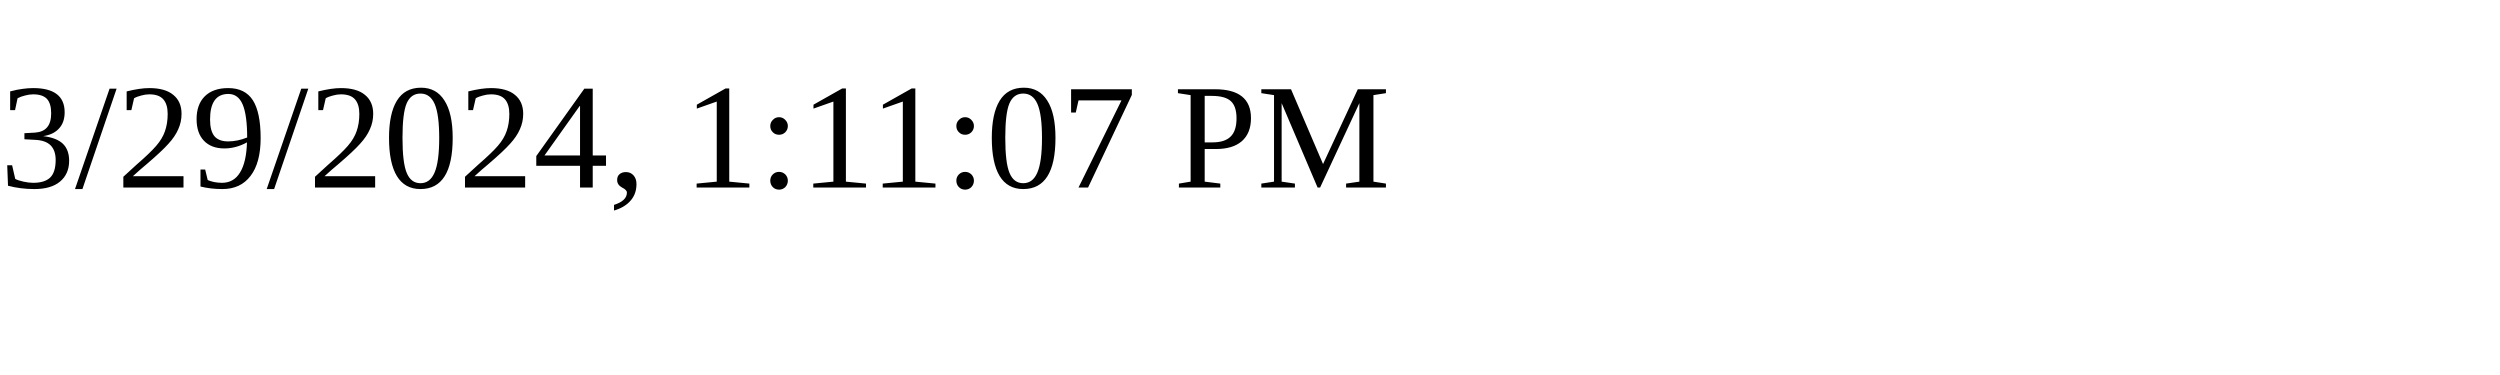
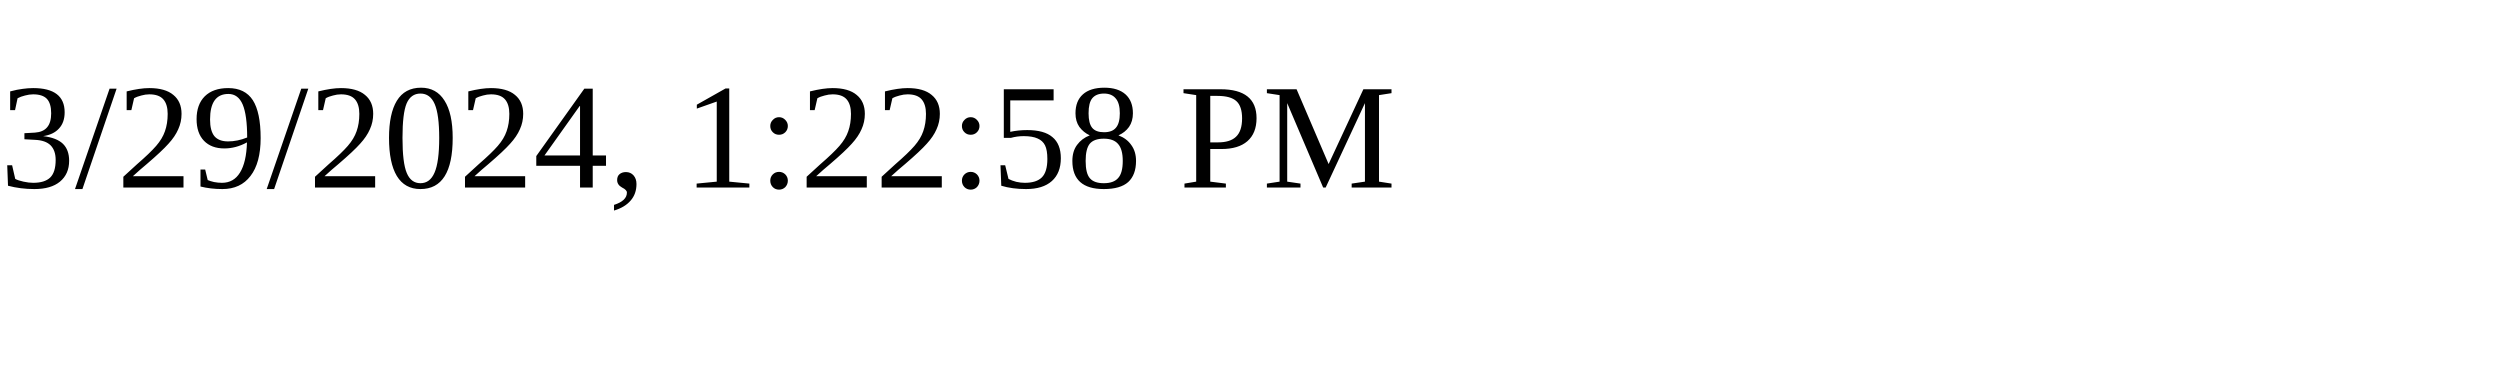
<svg xmlns="http://www.w3.org/2000/svg" height="30" width="200">
-   <text x="0" y="15">3/29/2024, 1:11:07 PM</text>
+   <text x="0" y="15">3/29/2024, 1:22:58 PM</text>
</svg>
